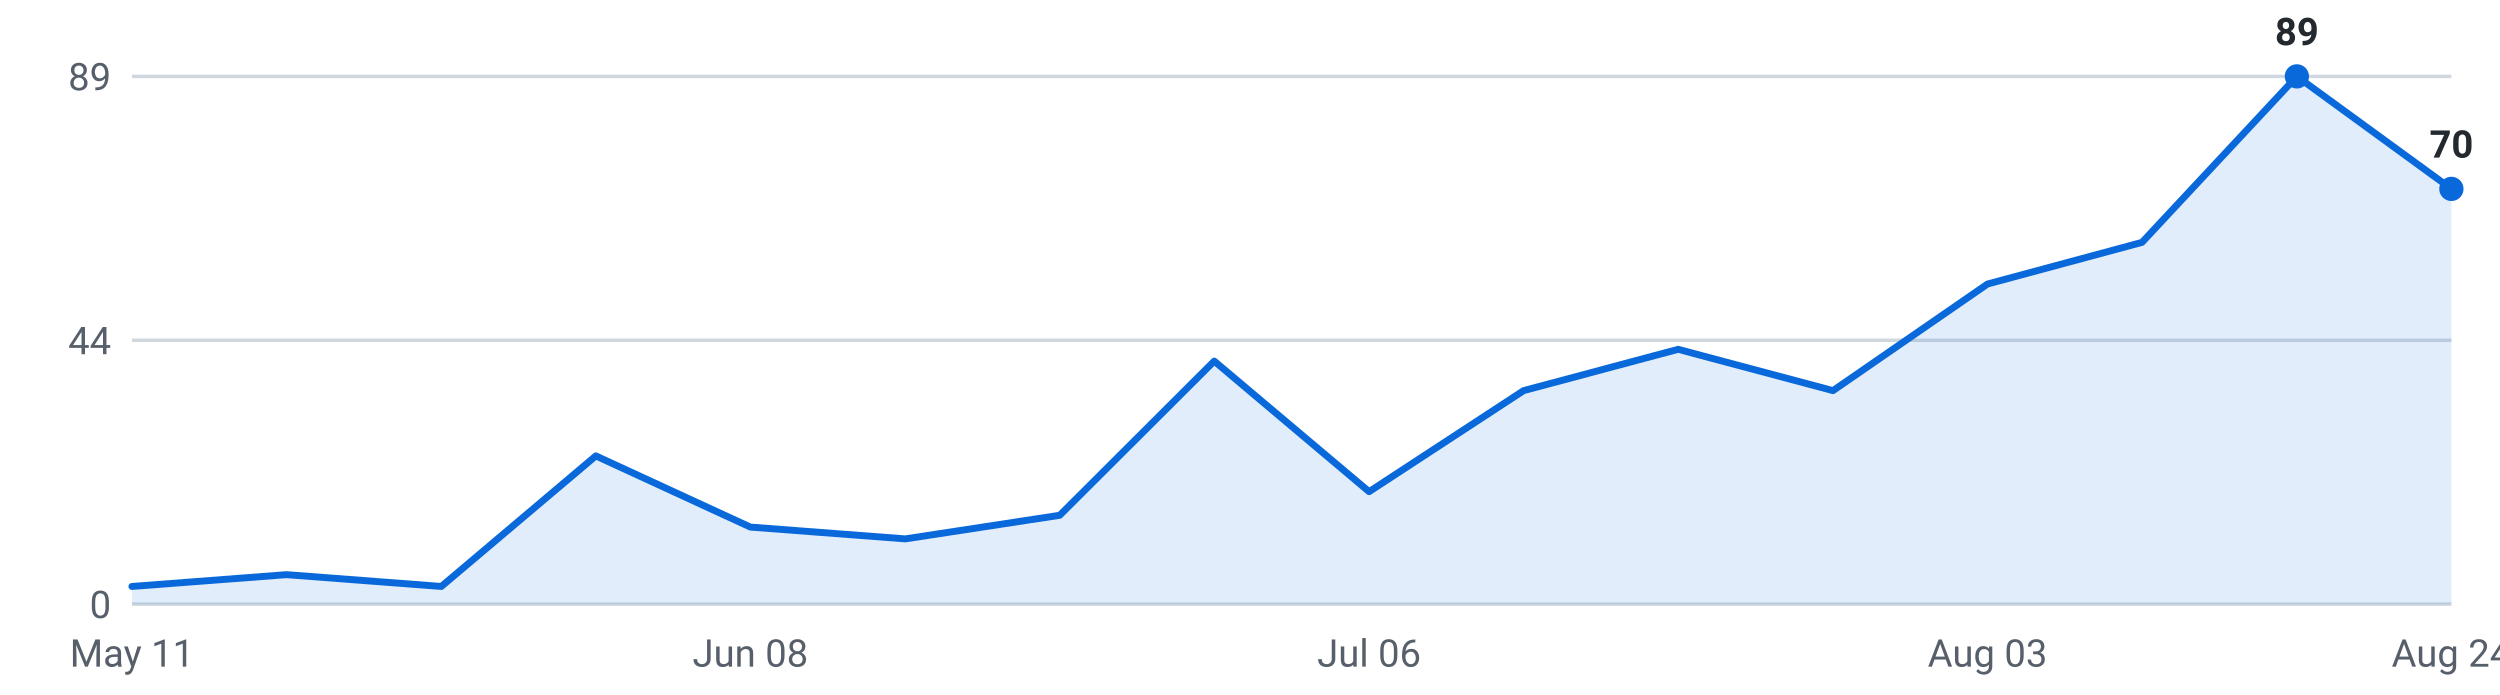
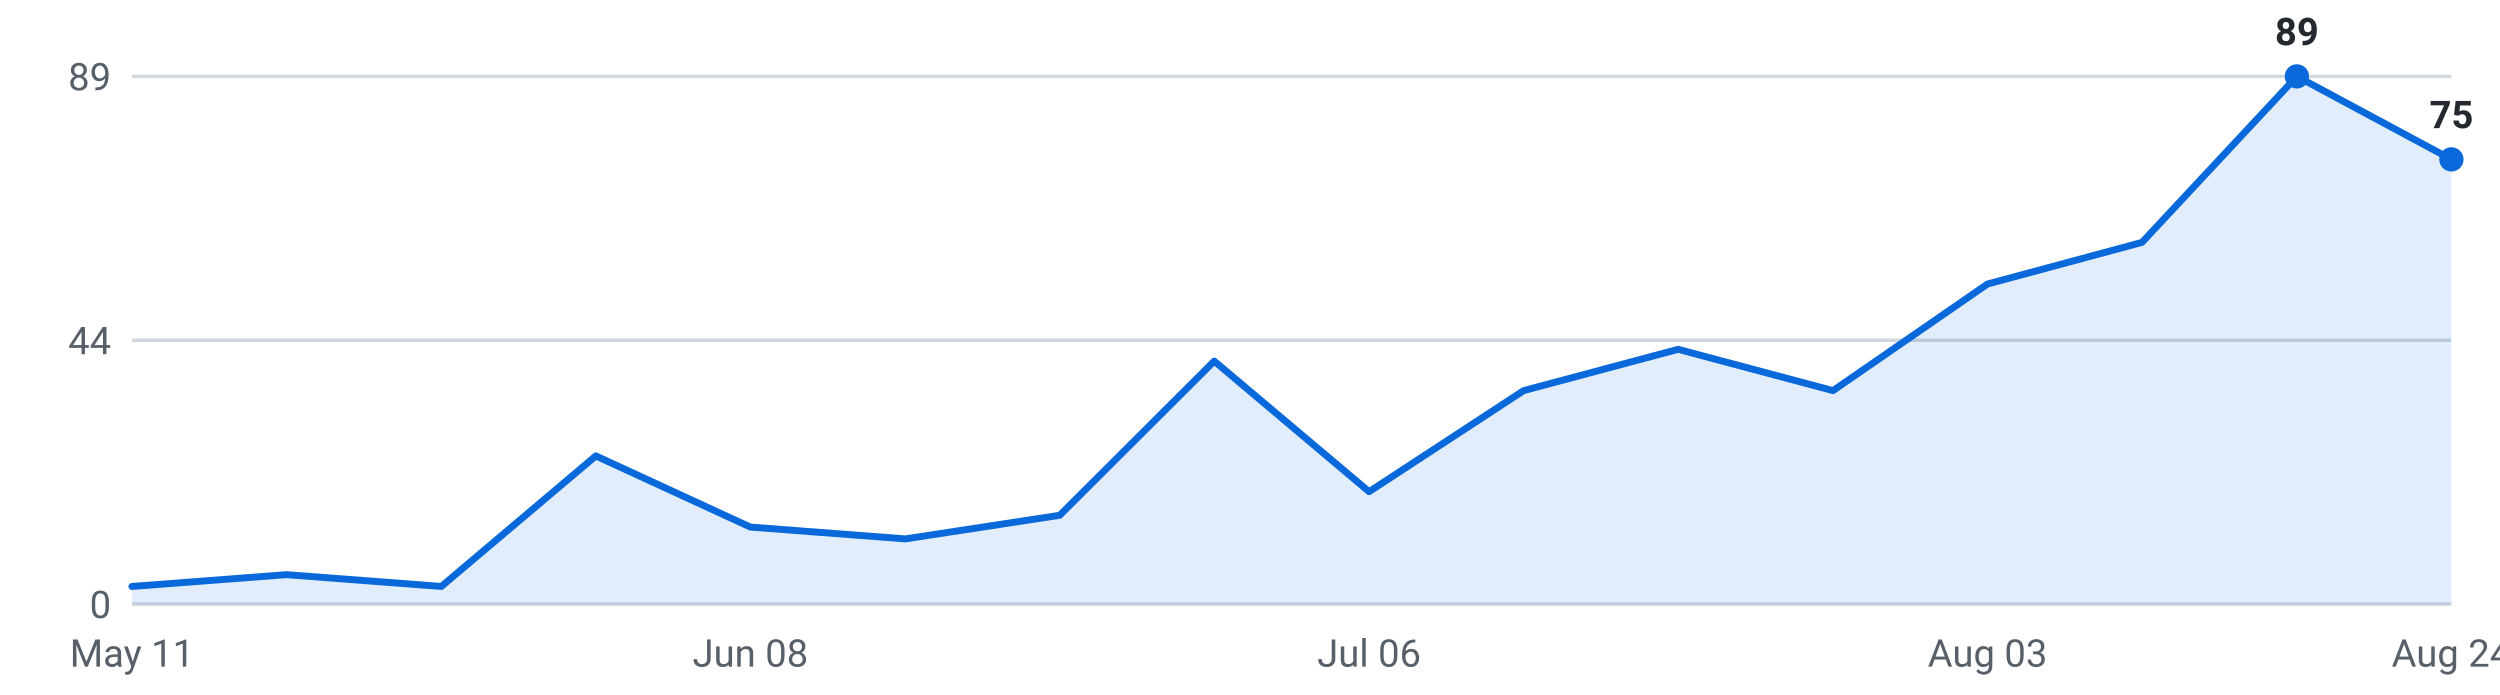
<svg xmlns="http://www.w3.org/2000/svg" viewBox="0 0 720 200" width="720" height="200" role="img" aria-label="Internships posted per week, last 16 weeks">
  <g font-family="-apple-system,Segoe UI,Roboto,sans-serif" font-size="11">
    <line x1="38" y1="174.0" x2="706" y2="174.0" stroke="#d0d7de" stroke-width="1" />
    <text x="32" y="178.0" text-anchor="end" fill="#57606a">0</text>
    <line x1="38" y1="98.0" x2="706" y2="98.0" stroke="#d0d7de" stroke-width="1" />
    <text x="32" y="102.0" text-anchor="end" fill="#57606a">44</text>
    <line x1="38" y1="22.0" x2="706" y2="22.0" stroke="#d0d7de" stroke-width="1" />
    <text x="32" y="26.0" text-anchor="end" fill="#57606a">89</text>
-     <path d="M38.0,174 L38.0,168.9 L82.5,165.5 L127.1,168.9 L171.6,131.3 L216.1,151.8 L260.7,155.2 L305.2,148.4 L349.7,104.0 L394.3,141.6 L438.8,112.5 L483.3,100.6 L527.9,112.5 L572.4,81.8 L616.9,69.8 L661.5,22.0 L706.0,54.4 L706.0,174 Z" fill="#0969da" fill-opacity="0.12" />
-     <polyline points="38.0,168.9 82.5,165.5 127.1,168.9 171.6,131.3 216.1,151.8 260.7,155.2 305.2,148.4 349.7,104.0 394.3,141.6 438.8,112.5 483.3,100.6 527.9,112.5 572.4,81.8 616.9,69.8 661.5,22.0 706.0,54.4" fill="none" stroke="#0969da" stroke-width="2" stroke-linejoin="round" stroke-linecap="round" />
+     <path d="M38.0,174 L38.0,168.9 L82.5,165.5 L127.1,168.9 L171.6,131.3 L216.1,151.8 L260.7,155.2 L305.2,148.4 L349.7,104.0 L394.3,141.6 L438.8,112.5 L483.3,100.6 L527.9,112.5 L572.4,81.8 L616.9,69.8 L661.5,22.0 L706.0,45.9 L706.0,174 Z" fill="#0969da" fill-opacity="0.12" />
+     <polyline points="38.0,168.9 82.5,165.5 127.1,168.9 171.6,131.3 216.1,151.8 260.7,155.2 305.2,148.4 349.7,104.0 394.3,141.6 438.8,112.5 483.3,100.6 527.9,112.5 572.4,81.8 616.9,69.8 661.5,22.0 706.0,45.9" fill="none" stroke="#0969da" stroke-width="2" stroke-linejoin="round" stroke-linecap="round" />
    <circle cx="661.5" cy="22.0" r="3.5" fill="#0969da" />
    <text x="661.5" y="13.0" text-anchor="middle" fill="#24292f" font-weight="600">89</text>
-     <circle cx="706.0" cy="54.4" r="3.5" fill="#0969da" />
-     <text x="706.0" y="45.4" text-anchor="middle" fill="#24292f" font-weight="600">70</text>
+     <circle cx="706.0" cy="45.9" r="3.5" fill="#0969da" />
+     <text x="706.0" y="36.9" text-anchor="middle" fill="#24292f" font-weight="600">75</text>
    <text x="38.0" y="192" text-anchor="middle" fill="#57606a">May 11</text>
    <text x="216.1" y="192" text-anchor="middle" fill="#57606a">Jun 08</text>
    <text x="394.3" y="192" text-anchor="middle" fill="#57606a">Jul 06</text>
    <text x="572.4" y="192" text-anchor="middle" fill="#57606a">Aug 03</text>
    <text x="706.0" y="192" text-anchor="middle" fill="#57606a">Aug 24</text>
  </g>
</svg>
